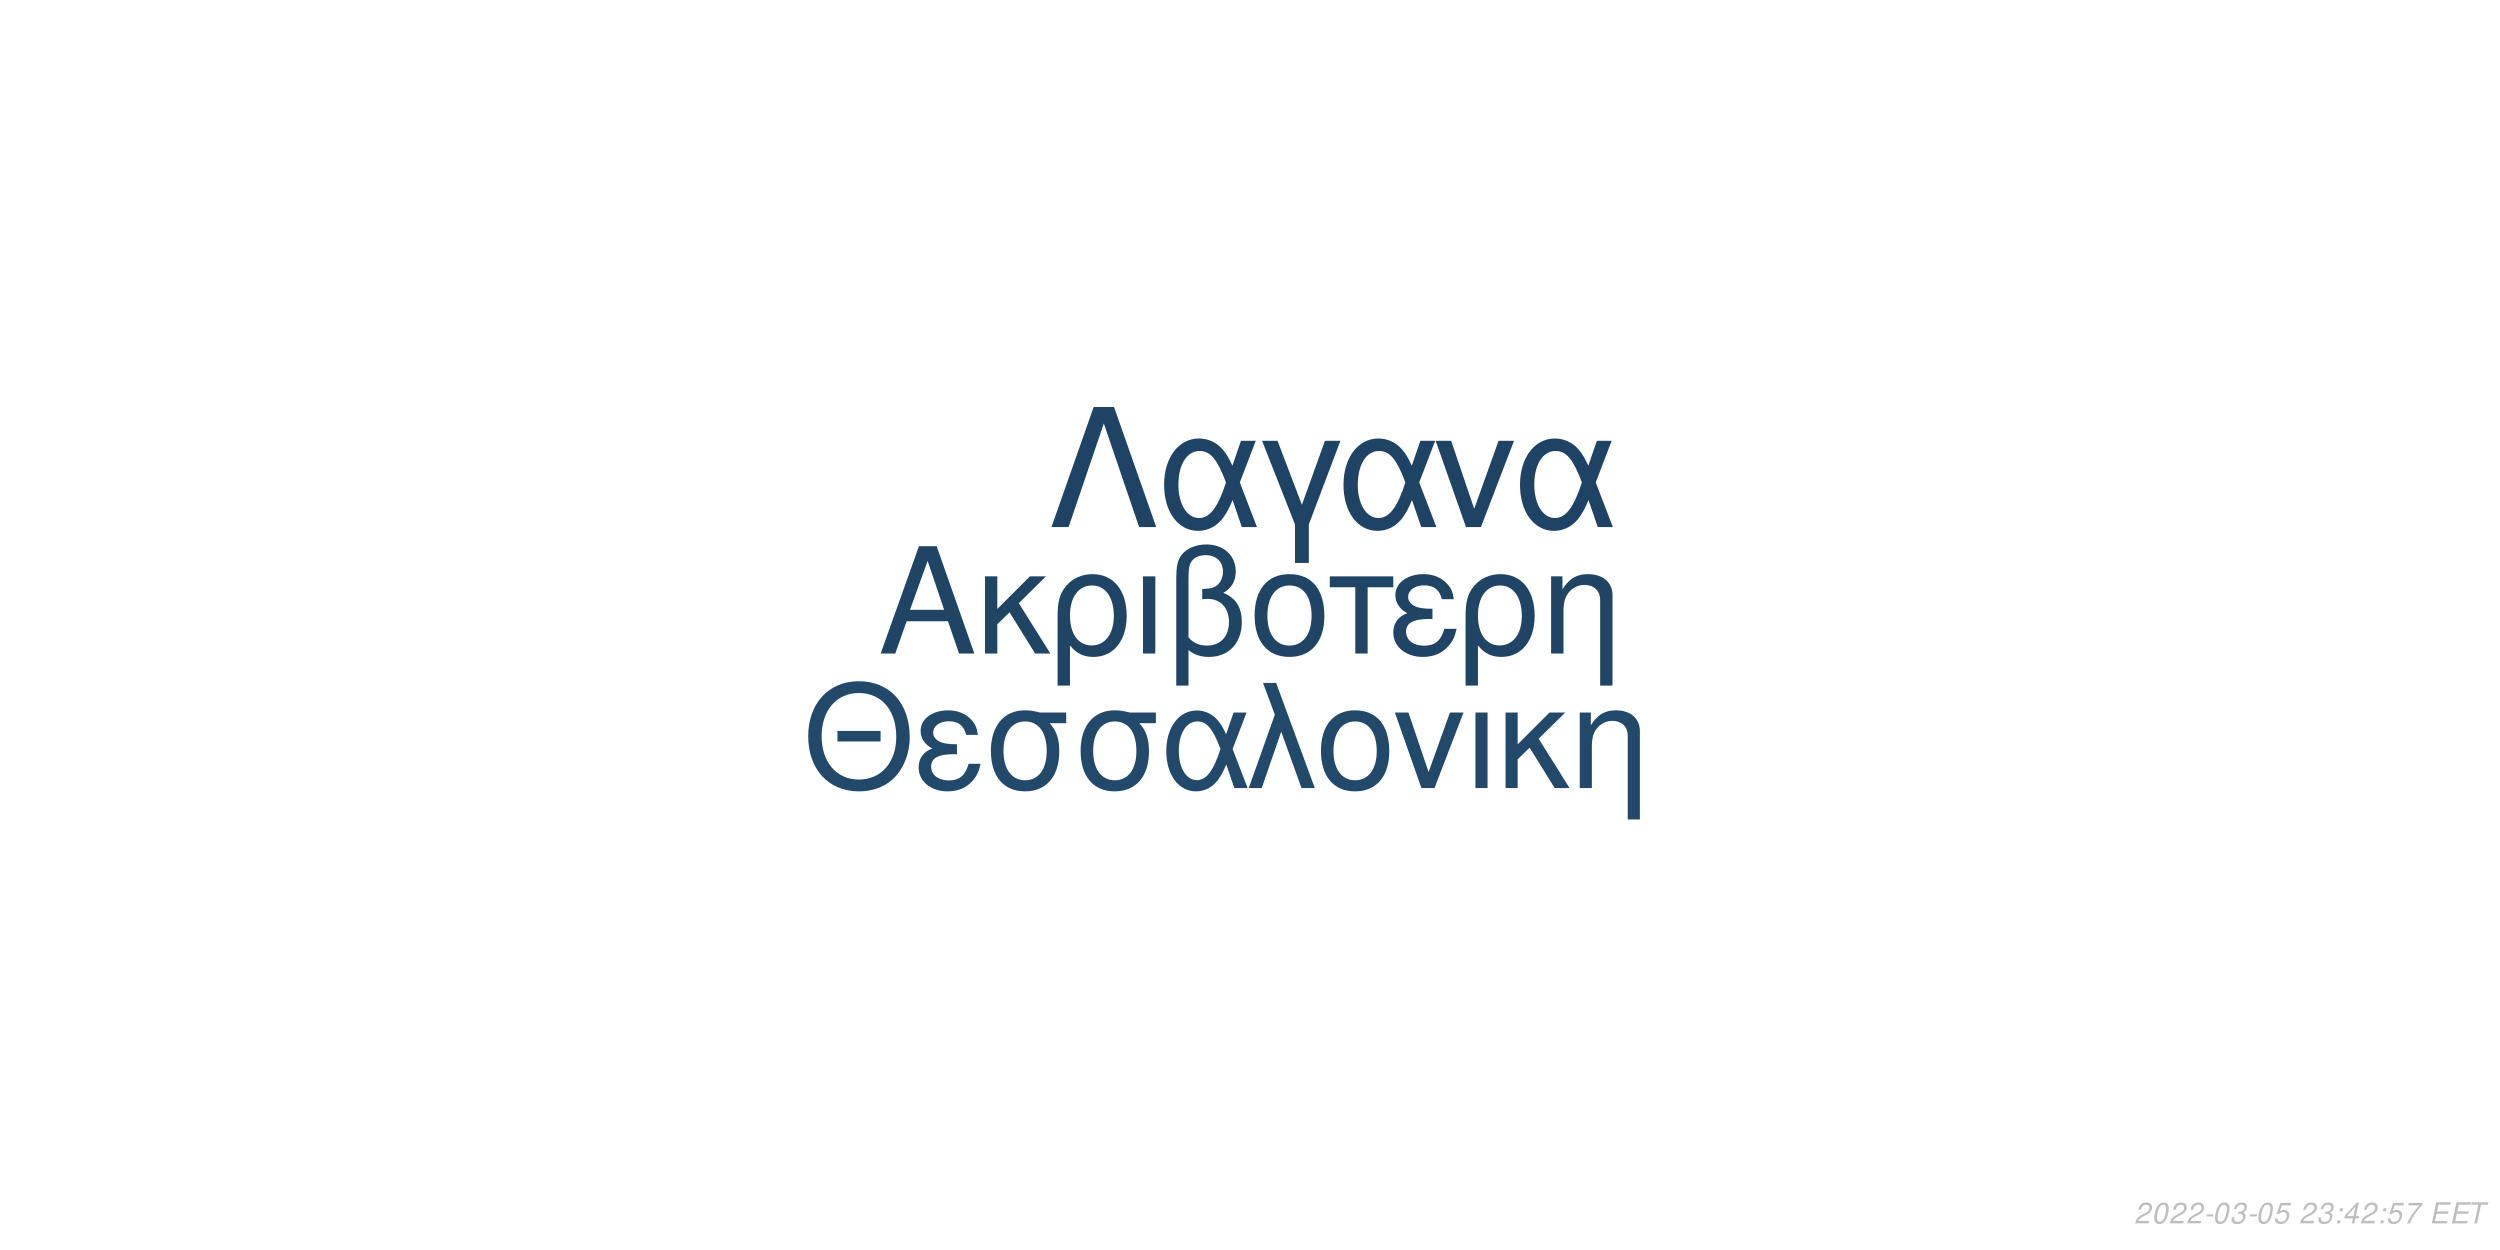
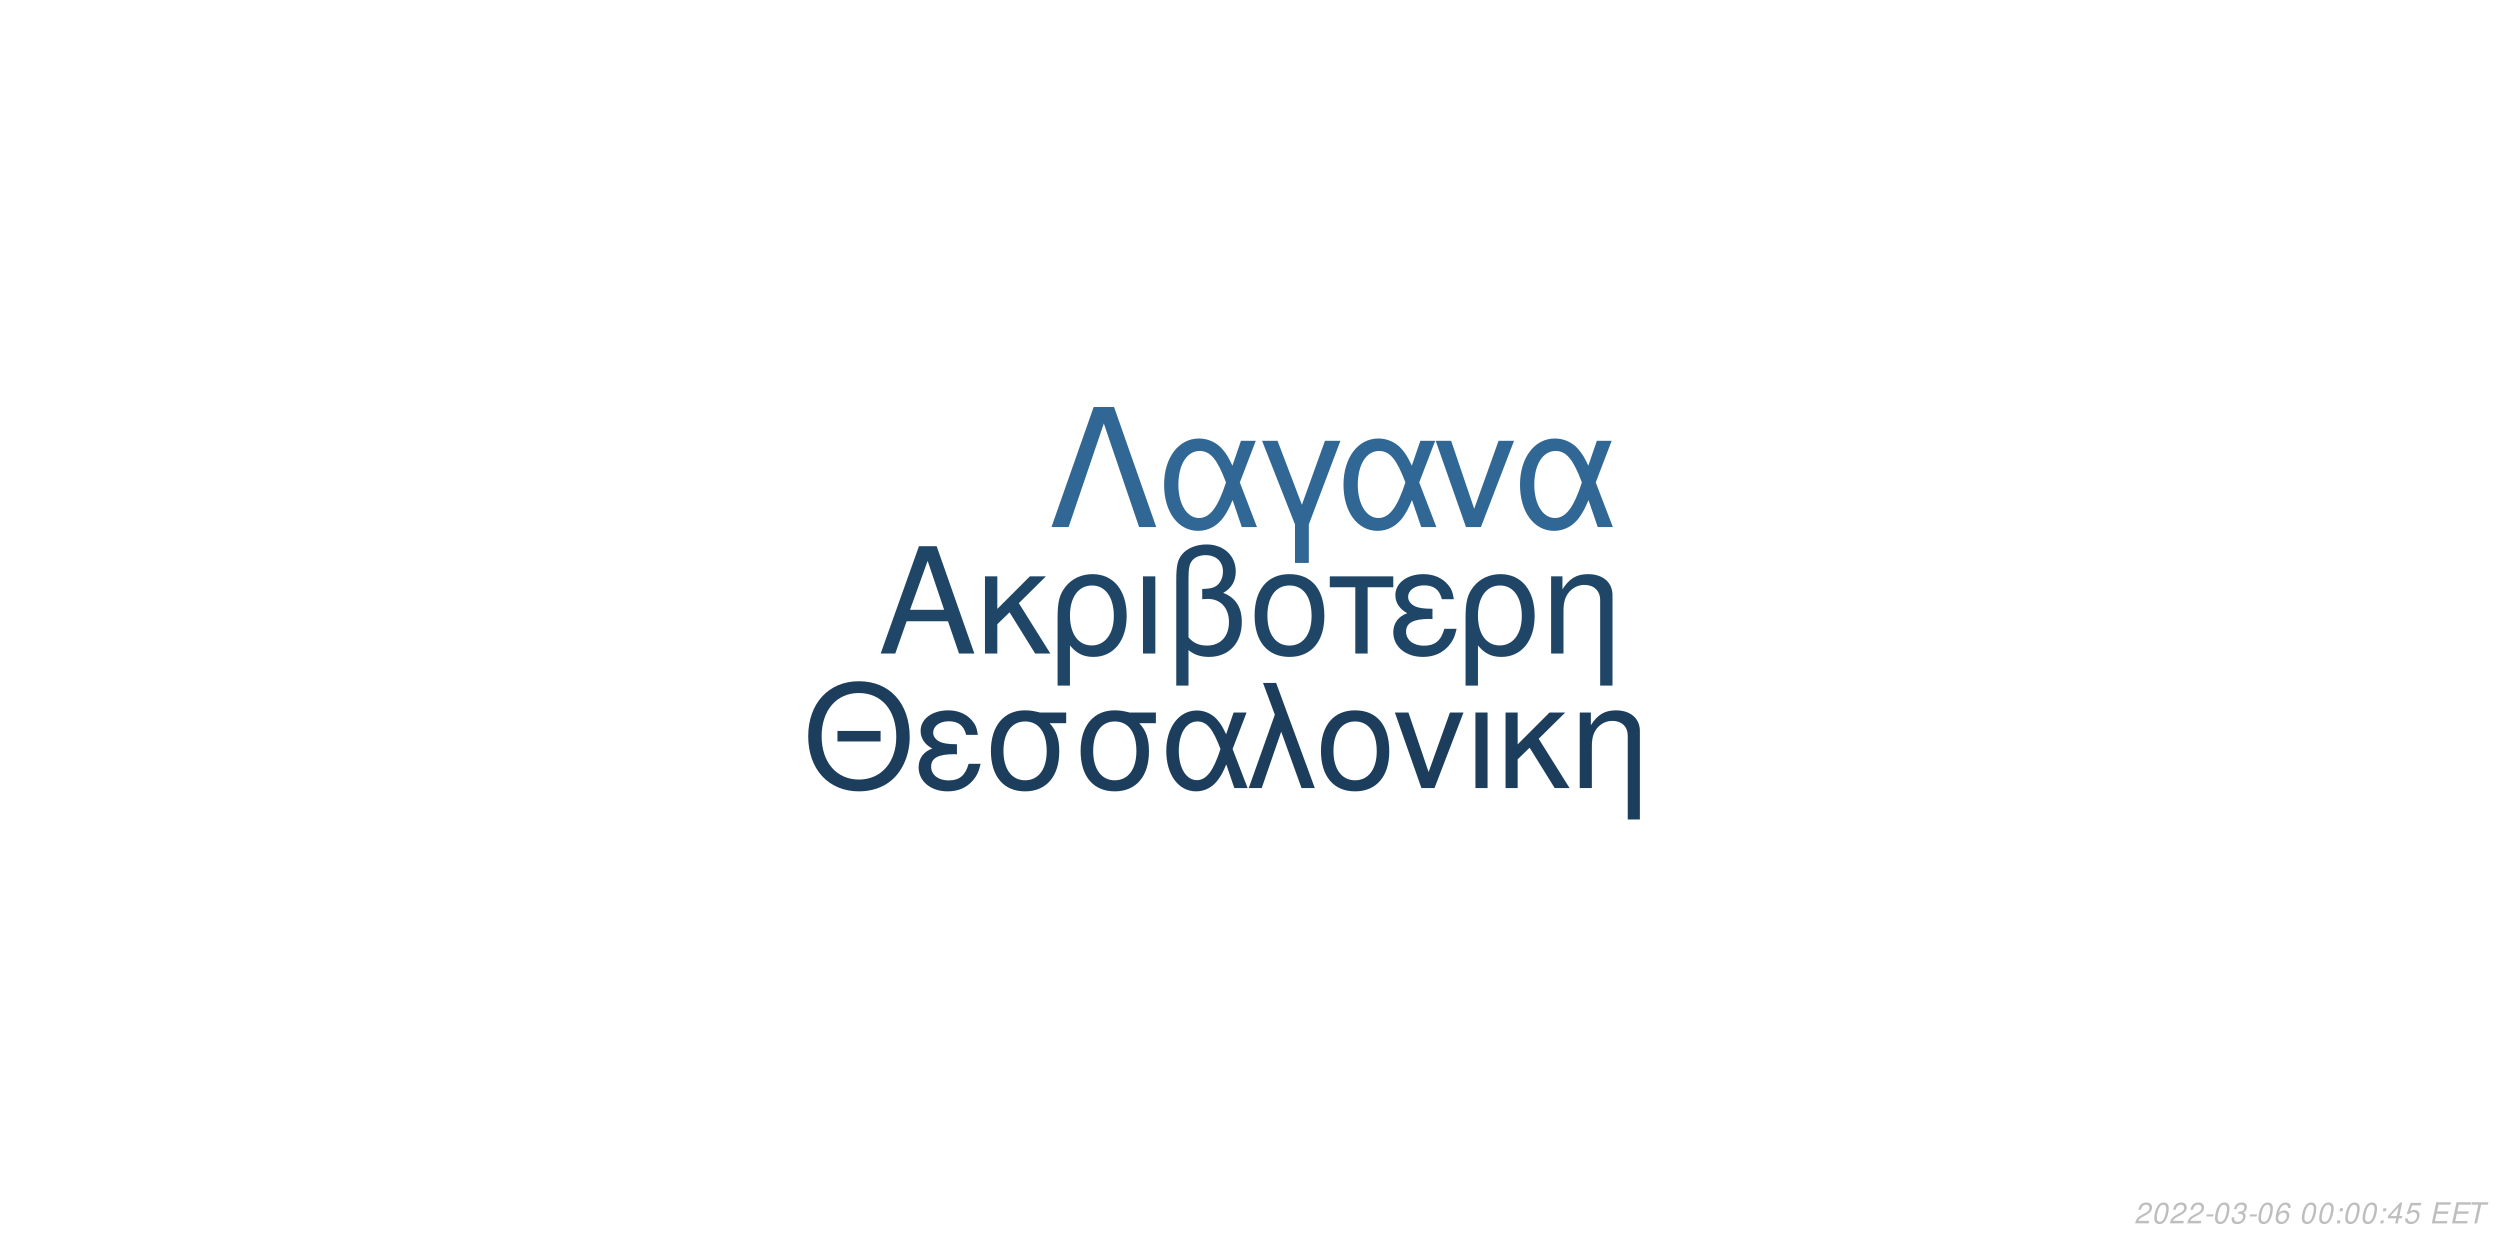
<svg xmlns="http://www.w3.org/2000/svg" xmlns:xlink="http://www.w3.org/1999/xlink" width="864pt" height="432pt" viewBox="0 0 864 432" version="1.1">
  <defs>
    <g>
      <symbol overflow="visible" id="glyph0-0">
        <path style="stroke:none;" d="" />
      </symbol>
      <symbol overflow="visible" id="glyph0-1">
        <path style="stroke:none;" d="M 24.125 -11.141 L 27.938 0 L 33.234 0 L 20.203 -37.094 L 14.094 -37.094 L 0.859 0 L 5.906 0 L 9.828 -11.141 Z M 22.797 -15.109 L 11 -15.109 L 17.094 -32.016 Z M 22.797 -15.109 " />
      </symbol>
      <symbol overflow="visible" id="glyph0-2">
        <path style="stroke:none;" d="M 7.172 -15.422 L 7.172 -26.672 L 2.906 -26.672 L 2.906 0 L 7.172 0 L 7.172 -10.125 L 11.406 -14.25 L 20.25 0 L 25.5 0 L 14.609 -17.406 L 23.969 -26.672 L 18.422 -26.672 Z M 7.172 -15.422 " />
      </symbol>
      <symbol overflow="visible" id="glyph0-3">
        <path style="stroke:none;" d="M 3 11.094 L 7.281 11.094 L 7.281 -2.797 C 9.516 -0.047 11.953 1.172 15.375 1.172 C 22.344 1.172 26.875 -4.422 26.875 -13.031 C 26.875 -21.891 22.297 -27.438 15.062 -27.438 C 11.297 -27.438 7.984 -25.906 5.797 -23.156 C 3.672 -20.516 3 -17.969 3 -12.359 Z M 14.906 -23.516 C 19.547 -23.516 22.438 -19.438 22.438 -12.922 C 22.438 -6.812 19.391 -2.797 14.812 -2.797 C 10.172 -2.797 7.281 -6.766 7.281 -13.125 C 7.281 -19.484 10.234 -23.516 14.906 -23.516 Z M 14.906 -23.516 " />
      </symbol>
      <symbol overflow="visible" id="glyph0-4">
        <path style="stroke:none;" d="M 3.516 0 L 7.781 0 L 7.781 -26.672 L 3.516 -26.672 Z M 3.516 0 " />
      </symbol>
      <symbol overflow="visible" id="glyph0-5">
        <path style="stroke:none;" d="M 4.016 11.094 L 8.25 11.094 L 8.25 -1.172 C 10.172 0.406 12.422 1.172 15.312 1.172 C 22.188 1.172 26.672 -3.609 26.672 -10.891 C 26.672 -15.984 24.578 -19.234 20.25 -20.969 C 23.109 -22.547 24.578 -25.031 24.578 -28.344 C 24.578 -33.844 20.406 -37.703 14.453 -37.703 C 10.938 -37.703 7.734 -36.391 6 -34.25 C 4.484 -32.422 4.016 -30.328 4.016 -25.391 Z M 8.25 -25.656 C 8.25 -29.359 8.5 -30.844 9.469 -32.062 C 10.375 -33.281 12.156 -34 14.094 -34 C 17.812 -34 20.156 -31.812 20.156 -28.297 C 20.156 -25.953 18.984 -23.812 17.297 -23.047 C 16.281 -22.547 15.469 -22.438 12.984 -22.297 L 12.984 -18.781 C 13.734 -18.828 14.344 -18.875 14.969 -18.875 C 19.344 -18.875 22.234 -15.719 22.234 -10.891 C 22.234 -5.906 19.281 -2.75 14.656 -2.75 C 11.953 -2.75 9.922 -3.609 8.25 -5.594 Z M 8.25 -25.656 " />
      </symbol>
      <symbol overflow="visible" id="glyph0-6">
        <path style="stroke:none;" d="M 14.094 -27.438 C 6.562 -27.438 2.094 -22.094 2.094 -13.125 C 2.094 -4.125 6.562 1.172 14.141 1.172 C 21.672 1.172 26.203 -4.172 26.203 -12.922 C 26.203 -22.188 21.828 -27.438 14.094 -27.438 Z M 14.141 -23.516 C 18.938 -23.516 21.781 -19.594 21.781 -12.984 C 21.781 -6.672 18.828 -2.75 14.141 -2.75 C 9.422 -2.75 6.516 -6.672 6.516 -13.125 C 6.516 -19.594 9.422 -23.516 14.141 -23.516 Z M 14.141 -23.516 " />
      </symbol>
      <symbol overflow="visible" id="glyph0-7">
        <path style="stroke:none;" d="M 7.891 0 L 12.156 0 L 12.156 -22.906 L 21.016 -22.906 L 21.016 -26.672 L -0.922 -26.672 L -0.922 -22.906 L 7.891 -22.906 Z M 7.891 0 " />
      </symbol>
      <symbol overflow="visible" id="glyph0-8">
        <path style="stroke:none;" d="M 14.562 -15.469 C 11.344 -15.469 9.562 -15.781 8.297 -16.438 C 6.922 -17.203 6.156 -18.328 6.156 -19.547 C 6.156 -21.891 8.453 -23.562 11.656 -23.562 C 15.062 -23.562 16.953 -22.094 17.812 -18.781 L 21.938 -18.781 C 21.578 -21.266 21.062 -22.5 19.797 -23.922 C 17.812 -26.203 14.906 -27.438 11.453 -27.438 C 5.797 -27.438 1.734 -24.375 1.734 -20.203 C 1.734 -17.609 3.156 -15.375 5.859 -13.938 C 2.797 -12.875 1.016 -10.484 1.016 -7.328 C 1.016 -2.391 5.297 1.172 11.25 1.172 C 14.969 1.172 17.906 -0.109 20.156 -2.641 C 21.578 -4.328 22.297 -5.797 22.906 -8.547 L 18.672 -8.547 C 17.5 -4.422 15.422 -2.703 11.609 -2.703 C 7.938 -2.703 5.438 -4.688 5.438 -7.578 C 5.438 -10.578 7.938 -11.953 13.484 -11.953 C 13.641 -11.953 14.094 -11.953 14.562 -11.906 Z M 14.562 -15.469 " />
      </symbol>
      <symbol overflow="visible" id="glyph0-9">
        <path style="stroke:none;" d="M 3.562 -26.672 L 3.562 0 L 7.844 0 L 7.844 -14.703 C 7.844 -17.906 8.5 -19.891 10.031 -21.531 C 11.406 -22.953 13.188 -23.719 15.062 -23.719 C 18.375 -23.719 20.516 -21.672 20.516 -18.469 L 20.516 11.094 L 24.781 11.094 L 24.781 -20.156 C 24.781 -24.578 21.469 -27.438 16.328 -27.438 C 12.359 -27.438 9.828 -25.906 7.484 -22.188 L 7.484 -26.672 Z M 3.562 -26.672 " />
      </symbol>
      <symbol overflow="visible" id="glyph1-0">
        <path style="stroke:none;" d="" />
      </symbol>
      <symbol overflow="visible" id="glyph1-1">
        <path style="stroke:none;" d="M 26.859 -19.734 L 11.953 -19.734 L 11.953 -16.094 L 26.859 -16.094 Z M 19.328 -36.922 C 8.922 -36.922 1.844 -29.25 1.844 -17.891 C 1.844 -6.484 8.875 1.141 19.391 1.141 C 23.812 1.141 27.703 -0.203 30.641 -2.688 C 34.578 -6.031 36.922 -11.656 36.922 -17.594 C 36.922 -29.297 30 -36.922 19.328 -36.922 Z M 19.328 -32.844 C 27.203 -32.844 32.281 -26.906 32.281 -17.688 C 32.281 -8.922 27.062 -2.938 19.391 -2.938 C 11.609 -2.938 6.484 -8.922 6.484 -17.891 C 6.484 -26.859 11.609 -32.844 19.328 -32.844 Z M 19.328 -32.844 " />
      </symbol>
      <symbol overflow="visible" id="glyph1-2">
        <path style="stroke:none;" d="M 14.25 -15.141 C 11.109 -15.141 9.375 -15.453 8.125 -16.094 C 6.781 -16.844 6.031 -17.938 6.031 -19.141 C 6.031 -21.422 8.266 -23.078 11.406 -23.078 C 14.75 -23.078 16.594 -21.625 17.438 -18.391 L 21.469 -18.391 C 21.125 -20.828 20.625 -22.031 19.391 -23.422 C 17.438 -25.656 14.594 -26.859 11.219 -26.859 C 5.688 -26.859 1.688 -23.875 1.688 -19.781 C 1.688 -17.234 3.094 -15.047 5.734 -13.656 C 2.734 -12.609 1 -10.266 1 -7.172 C 1 -2.344 5.188 1.141 11.016 1.141 C 14.656 1.141 17.547 -0.094 19.734 -2.594 C 21.125 -4.234 21.828 -5.688 22.422 -8.375 L 18.281 -8.375 C 17.141 -4.328 15.094 -2.641 11.359 -2.641 C 7.766 -2.641 5.328 -4.578 5.328 -7.422 C 5.328 -10.359 7.766 -11.703 13.203 -11.703 C 13.359 -11.703 13.797 -11.703 14.25 -11.656 Z M 14.25 -15.141 " />
      </symbol>
      <symbol overflow="visible" id="glyph1-3">
        <path style="stroke:none;" d="M 29 -26.109 L 19.938 -26.109 C 17.594 -26.703 16.438 -26.859 14.703 -26.859 C 7.469 -26.859 2.984 -21.469 2.984 -12.859 C 2.984 -4.031 7.375 1.141 14.797 1.141 C 22.172 1.141 26.609 -4.078 26.609 -12.656 C 26.609 -17.047 25.656 -19.828 23.266 -22.422 L 29 -22.422 Z M 14.797 -23.016 C 19.531 -23.016 22.266 -19.234 22.266 -12.75 C 22.266 -6.531 19.438 -2.688 14.797 -2.688 C 10.172 -2.688 7.328 -6.531 7.328 -12.859 C 7.328 -19.188 10.172 -23.016 14.797 -23.016 Z M 14.797 -23.016 " />
      </symbol>
      <symbol overflow="visible" id="glyph1-4">
        <path style="stroke:none;" d="M 29.344 -26.109 L 24.859 -26.109 L 22.266 -18.578 C 21.125 -21.031 20.484 -22.125 19.328 -23.469 C 17.547 -25.609 14.906 -26.812 12.156 -26.812 C 5.984 -26.812 1.594 -20.984 1.594 -12.812 C 1.594 -4.578 5.828 1.141 11.906 1.141 C 14.953 1.141 17.734 -0.344 19.625 -3.047 C 20.672 -4.531 21.281 -5.688 22.328 -8.172 L 25.109 0 L 29.703 0 L 24.516 -13.5 Z M 20.328 -13.5 C 17.891 -5.922 15.453 -2.734 12.156 -2.734 C 8.516 -2.734 5.922 -6.922 5.922 -12.812 C 5.922 -18.938 8.516 -23.016 12.359 -23.016 C 15.594 -23.016 17.688 -20.531 20.328 -13.5 Z M 20.328 -13.5 " />
      </symbol>
      <symbol overflow="visible" id="glyph1-5">
        <path style="stroke:none;" d="M 1.094 0 L 5.578 0 L 12.312 -19.484 L 19.328 0 L 23.922 0 L 10.562 -36.328 L 6.031 -36.328 L 10.109 -25.359 Z M 1.094 0 " />
      </symbol>
      <symbol overflow="visible" id="glyph1-6">
        <path style="stroke:none;" d="M 13.797 -26.859 C 6.422 -26.859 2.047 -21.625 2.047 -12.859 C 2.047 -4.031 6.422 1.141 13.859 1.141 C 21.234 1.141 25.656 -4.078 25.656 -12.656 C 25.656 -21.719 21.375 -26.859 13.797 -26.859 Z M 13.859 -23.016 C 18.531 -23.016 21.328 -19.188 21.328 -12.703 C 21.328 -6.531 18.438 -2.688 13.859 -2.688 C 9.219 -2.688 6.375 -6.531 6.375 -12.859 C 6.375 -19.188 9.219 -23.016 13.859 -23.016 Z M 13.859 -23.016 " />
      </symbol>
      <symbol overflow="visible" id="glyph1-7">
        <path style="stroke:none;" d="M 14.297 0 L 24.312 -26.109 L 19.625 -26.109 L 12.25 -5.531 L 5.281 -26.109 L 0.594 -26.109 L 9.766 0 Z M 14.297 0 " />
      </symbol>
      <symbol overflow="visible" id="glyph1-8">
        <path style="stroke:none;" d="M 3.438 0 L 7.625 0 L 7.625 -26.109 L 3.438 -26.109 Z M 3.438 0 " />
      </symbol>
      <symbol overflow="visible" id="glyph1-9">
        <path style="stroke:none;" d="M 7.031 -15.094 L 7.031 -26.109 L 2.844 -26.109 L 2.844 0 L 7.031 0 L 7.031 -9.922 L 11.156 -13.953 L 19.828 0 L 24.969 0 L 14.297 -17.047 L 23.469 -26.109 L 18.031 -26.109 Z M 7.031 -15.094 " />
      </symbol>
      <symbol overflow="visible" id="glyph1-10">
        <path style="stroke:none;" d="M 3.484 -26.109 L 3.484 0 L 7.672 0 L 7.672 -14.406 C 7.672 -17.547 8.328 -19.484 9.812 -21.078 C 11.156 -22.469 12.906 -23.219 14.75 -23.219 C 17.984 -23.219 20.078 -21.234 20.078 -18.094 L 20.078 10.859 L 24.266 10.859 L 24.266 -19.734 C 24.266 -24.062 21.031 -26.859 16 -26.859 C 12.109 -26.859 9.609 -25.359 7.328 -21.719 L 7.328 -26.109 Z M 3.484 -26.109 " />
      </symbol>
      <symbol overflow="visible" id="glyph2-0">
        <path style="stroke:none;" d="" />
      </symbol>
      <symbol overflow="visible" id="glyph2-1">
        <path style="stroke:none;" d="M 22.531 -41.484 L 15.484 -41.484 L 0.906 0 L 6.828 0 L 19 -35.797 L 31.188 0 L 37.109 0 Z M 22.531 -41.484 " />
      </symbol>
      <symbol overflow="visible" id="glyph2-2">
        <path style="stroke:none;" d="M 33.516 -29.812 L 28.391 -29.812 L 25.438 -21.219 C 24.125 -24.016 23.391 -25.266 22.078 -26.797 C 20.031 -29.25 17.016 -30.609 13.891 -30.609 C 6.828 -30.609 1.828 -23.953 1.828 -14.625 C 1.828 -5.234 6.656 1.312 13.594 1.312 C 17.078 1.312 20.266 -0.391 22.422 -3.469 C 23.609 -5.172 24.297 -6.484 25.5 -9.328 L 28.688 0 L 33.922 0 L 28 -15.422 Z M 23.219 -15.422 C 20.422 -6.766 17.641 -3.125 13.891 -3.125 C 9.734 -3.125 6.766 -7.906 6.766 -14.625 C 6.766 -21.625 9.734 -26.297 14.109 -26.297 C 17.812 -26.297 20.203 -23.453 23.219 -15.422 Z M 23.219 -15.422 " />
      </symbol>
      <symbol overflow="visible" id="glyph2-3">
        <path style="stroke:none;" d="M 12.062 12.406 L 16.844 12.406 L 16.844 -0.906 L 27.766 -29.812 L 22.422 -29.812 L 14.453 -7.688 L 6.031 -29.812 L 0.688 -29.812 L 12.062 -0.906 Z M 12.062 12.406 " />
      </symbol>
      <symbol overflow="visible" id="glyph2-4">
        <path style="stroke:none;" d="M 16.328 0 L 27.766 -29.812 L 22.422 -29.812 L 14 -6.312 L 6.031 -29.812 L 0.688 -29.812 L 11.156 0 Z M 16.328 0 " />
      </symbol>
      <symbol overflow="visible" id="glyph3-0">
        <path style="stroke:none;" d="" />
      </symbol>
      <symbol overflow="visible" id="glyph3-1">
        <path style="stroke:none;" d="M 5.234 -0.875 L 1.469 -0.875 C 1.641 -1.375 2.203 -1.891 3.109 -2.344 L 4.234 -2.938 C 5.562 -3.625 6.219 -4.469 6.219 -5.484 C 6.219 -5.938 6.062 -6.359 5.797 -6.656 C 5.469 -7.047 4.984 -7.234 4.312 -7.234 C 2.766 -7.234 1.891 -6.453 1.484 -4.734 L 2.375 -4.734 C 2.484 -5.188 2.609 -5.484 2.797 -5.75 C 3.094 -6.203 3.609 -6.453 4.188 -6.453 C 4.891 -6.453 5.344 -6.031 5.344 -5.375 C 5.344 -4.703 4.859 -4.094 4.016 -3.656 L 2.984 -3.125 C 1.234 -2.188 0.797 -1.656 0.344 -0.016 L 5.047 -0.016 Z M 5.234 -0.875 " />
      </symbol>
      <symbol overflow="visible" id="glyph3-2">
        <path style="stroke:none;" d="M 4.203 -7.234 C 3.375 -7.234 2.688 -6.812 2.125 -5.984 C 1.484 -5.047 0.984 -3.188 0.984 -1.734 C 0.984 -1.109 1.172 -0.562 1.484 -0.266 C 1.797 0.047 2.281 0.234 2.766 0.234 C 3.625 0.234 4.281 -0.156 4.859 -1.016 C 5.516 -1.953 6 -3.797 6 -5.266 C 6 -6.5 5.328 -7.234 4.203 -7.234 Z M 4.094 -6.453 C 4.734 -6.453 5.125 -5.984 5.125 -5.156 C 5.125 -4.203 4.781 -2.625 4.406 -1.812 C 3.984 -0.938 3.516 -0.547 2.875 -0.547 C 2.25 -0.547 1.875 -1.031 1.875 -1.828 C 1.875 -2.797 2.203 -4.344 2.594 -5.203 C 2.984 -6.047 3.453 -6.453 4.094 -6.453 Z M 4.094 -6.453 " />
      </symbol>
      <symbol overflow="visible" id="glyph3-3">
        <path style="stroke:none;" d="M 3.516 -3.125 L 1.125 -3.125 L 0.969 -2.406 L 3.359 -2.406 Z M 3.516 -3.125 " />
      </symbol>
      <symbol overflow="visible" id="glyph3-4">
        <path style="stroke:none;" d="M 2.922 -3.312 C 3.125 -3.344 3.234 -3.344 3.375 -3.344 C 4.203 -3.344 4.688 -3 4.688 -2.406 C 4.688 -1.312 3.906 -0.547 2.781 -0.547 C 2.047 -0.547 1.594 -0.938 1.594 -1.562 C 1.594 -1.719 1.609 -1.844 1.656 -2.094 L 0.766 -2.094 C 0.734 -1.797 0.719 -1.641 0.719 -1.469 C 0.719 -0.375 1.406 0.234 2.641 0.234 C 3.547 0.234 4.297 -0.078 4.812 -0.656 C 5.266 -1.156 5.562 -1.875 5.562 -2.547 C 5.562 -3.125 5.344 -3.453 4.797 -3.734 C 5.641 -4.234 6.016 -4.844 6.016 -5.734 C 6.016 -6.656 5.312 -7.234 4.203 -7.234 C 3.375 -7.234 2.672 -6.938 2.188 -6.375 C 1.891 -6.031 1.703 -5.641 1.516 -4.906 L 2.391 -4.906 C 2.5 -5.359 2.594 -5.594 2.734 -5.812 C 3.047 -6.234 3.516 -6.453 4.078 -6.453 C 4.734 -6.453 5.141 -6.125 5.141 -5.578 C 5.141 -5.188 5.016 -4.797 4.797 -4.547 C 4.516 -4.234 4 -4.062 3.266 -4.062 L 3.078 -4.062 Z M 2.922 -3.312 " />
      </symbol>
      <symbol overflow="visible" id="glyph3-5">
-         <path style="stroke:none;" d="M 6.297 -7.094 L 2.594 -7.094 L 1.234 -3.234 L 2.047 -3.234 C 2.656 -3.766 2.938 -3.906 3.531 -3.906 C 4.328 -3.906 4.797 -3.453 4.797 -2.688 C 4.797 -1.438 3.969 -0.547 2.828 -0.547 C 2.031 -0.547 1.609 -0.938 1.578 -1.734 L 0.703 -1.734 L 0.703 -1.516 C 0.703 -0.938 0.844 -0.547 1.188 -0.266 C 1.562 0.062 2.078 0.234 2.703 0.234 C 3.656 0.234 4.391 -0.156 4.984 -0.922 C 5.422 -1.5 5.672 -2.234 5.672 -2.953 C 5.672 -4 4.938 -4.672 3.812 -4.672 C 3.328 -4.672 2.906 -4.547 2.406 -4.234 L 3.109 -6.219 L 6.109 -6.219 Z M 6.297 -7.094 " />
+         <path style="stroke:none;" d="M 6.125 -5.344 L 6.141 -5.625 C 6.141 -6.609 5.453 -7.234 4.391 -7.234 C 3.438 -7.234 2.641 -6.719 2.016 -5.703 C 1.422 -4.781 0.938 -2.953 0.938 -1.688 C 0.938 -0.516 1.688 0.234 2.859 0.234 C 3.703 0.234 4.438 -0.156 5 -0.875 C 5.406 -1.422 5.672 -2.156 5.672 -2.766 C 5.672 -3.812 4.969 -4.5 3.906 -4.5 C 3.234 -4.5 2.672 -4.234 2.094 -3.625 C 2.406 -5.375 3.234 -6.453 4.25 -6.453 C 4.703 -6.453 5.062 -6.234 5.172 -5.844 C 5.203 -5.719 5.234 -5.578 5.25 -5.344 Z M 3.656 -3.734 C 4.344 -3.734 4.797 -3.281 4.797 -2.625 C 4.797 -1.469 3.984 -0.547 2.984 -0.547 C 2.297 -0.547 1.812 -1.047 1.812 -1.766 C 1.812 -2.859 2.625 -3.734 3.656 -3.734 Z M 3.656 -3.734 " />
      </symbol>
      <symbol overflow="visible" id="glyph3-6">
        <path style="stroke:none;" d="" />
      </symbol>
      <symbol overflow="visible" id="glyph3-7">
        <path style="stroke:none;" d="M 2.359 -1.031 L 1.312 -1.031 L 1.094 0 L 2.141 0 Z M 3.266 -5.234 L 2.219 -5.234 L 2 -4.203 L 3.047 -4.203 Z M 3.266 -5.234 " />
      </symbol>
      <symbol overflow="visible" id="glyph3-8">
        <path style="stroke:none;" d="M 3.625 -1.75 L 3.266 0 L 4.141 0 L 4.516 -1.75 L 5.562 -1.75 L 5.734 -2.531 L 4.688 -2.531 L 5.688 -7.234 L 5.016 -7.234 L 0.844 -2.672 L 0.641 -1.75 Z M 3.797 -2.531 L 1.594 -2.531 L 4.469 -5.703 Z M 3.797 -2.531 " />
      </symbol>
      <symbol overflow="visible" id="glyph3-9">
-         <path style="stroke:none;" d="M 6.703 -7.094 L 1.953 -7.094 L 1.766 -6.219 L 5.594 -6.219 C 3.344 -3.688 2.266 -2.109 1.375 0 L 2.344 0 C 3.031 -1.906 4.828 -4.594 6.547 -6.281 Z M 6.703 -7.094 " />
+         <path style="stroke:none;" d="M 6.297 -7.094 L 2.594 -7.094 L 1.234 -3.234 L 2.047 -3.234 C 2.656 -3.766 2.938 -3.906 3.531 -3.906 C 4.328 -3.906 4.797 -3.453 4.797 -2.688 C 4.797 -1.438 3.969 -0.547 2.828 -0.547 C 2.031 -0.547 1.609 -0.938 1.578 -1.734 L 0.703 -1.734 L 0.703 -1.516 C 0.703 -0.938 0.844 -0.547 1.188 -0.266 C 1.562 0.062 2.078 0.234 2.703 0.234 C 3.656 0.234 4.391 -0.156 4.984 -0.922 C 5.422 -1.5 5.672 -2.234 5.672 -2.953 C 5.672 -4 4.938 -4.672 3.812 -4.672 C 3.328 -4.672 2.906 -4.547 2.406 -4.234 L 3.109 -6.219 L 6.109 -6.219 Z M 6.297 -7.094 " />
      </symbol>
      <symbol overflow="visible" id="glyph3-10">
        <path style="stroke:none;" d="M 2.547 -3.312 L 6.5 -3.312 L 6.688 -4.141 L 2.719 -4.141 L 3.219 -6.469 L 7.344 -6.469 L 7.516 -7.297 L 2.453 -7.297 L 0.906 0 L 6.125 0 L 6.297 -0.812 L 2.016 -0.812 Z M 2.547 -3.312 " />
      </symbol>
      <symbol overflow="visible" id="glyph3-11">
        <path style="stroke:none;" d="M 4.938 -6.469 L 7.312 -6.469 L 7.484 -7.297 L 1.75 -7.297 L 1.578 -6.469 L 3.984 -6.469 L 2.609 0 L 3.547 0 Z M 4.938 -6.469 " />
      </symbol>
    </g>
  </defs>
  <g id="surface1">
    <rect x="0" y="0" width="864" height="432" style="fill:rgb(100%,100%,100%);fill-opacity:1;stroke:none;" />
-     <g style="fill:rgb(12.549%,26.667%,39.216%);fill-opacity:1;">
+     <g style="fill:rgb(12.549%,27.451%,40.392%);fill-opacity:1;">
      <use xlink:href="#glyph0-1" x="303.5" y="225.861" />
      <use xlink:href="#glyph0-2" x="337.5" y="225.861" />
      <use xlink:href="#glyph0-3" x="362.5" y="225.861" />
      <use xlink:href="#glyph0-4" x="391.5" y="225.861" />
      <use xlink:href="#glyph0-5" x="402.5" y="225.861" />
      <use xlink:href="#glyph0-6" x="431.5" y="225.861" />
      <use xlink:href="#glyph0-7" x="460.5" y="225.861" />
      <use xlink:href="#glyph0-8" x="480.5" y="225.861" />
      <use xlink:href="#glyph0-3" x="503.5" y="225.861" />
      <use xlink:href="#glyph0-9" x="532.5" y="225.861" />
    </g>
-     <g style="fill:rgb(13.333%,28.235%,41.569%);fill-opacity:1;">
+     <g style="fill:rgb(10.98%,24.314%,36.078%);fill-opacity:1;">
      <use xlink:href="#glyph1-1" x="277.473" y="272.354" />
      <use xlink:href="#glyph1-2" x="316.473" y="272.354" />
      <use xlink:href="#glyph1-3" x="339.473" y="272.354" />
      <use xlink:href="#glyph1-3" x="370.473" y="272.354" />
      <use xlink:href="#glyph1-4" x="401.473" y="272.354" />
      <use xlink:href="#glyph1-5" x="430.473" y="272.354" />
      <use xlink:href="#glyph1-6" x="454.473" y="272.354" />
      <use xlink:href="#glyph1-7" x="481.473" y="272.354" />
      <use xlink:href="#glyph1-8" x="506.473" y="272.354" />
      <use xlink:href="#glyph1-9" x="517.473" y="272.354" />
      <use xlink:href="#glyph1-10" x="542.473" y="272.354" />
    </g>
-     <g style="fill:rgb(12.157%,26.275%,39.216%);fill-opacity:1;">
+     <g style="fill:rgb(19.216%,40.392%,58.039%);fill-opacity:1;">
      <use xlink:href="#glyph2-1" x="362.484" y="182.152" />
      <use xlink:href="#glyph2-2" x="400.484" y="182.152" />
      <use xlink:href="#glyph2-3" x="435.484" y="182.152" />
      <use xlink:href="#glyph2-2" x="462.484" y="182.152" />
      <use xlink:href="#glyph2-4" x="495.484" y="182.152" />
      <use xlink:href="#glyph2-2" x="523.484" y="182.152" />
    </g>
    <g style="fill:rgb(74.51%,74.51%,74.51%);fill-opacity:1;">
      <use xlink:href="#glyph3-1" x="737.52" y="422.81" />
      <use xlink:href="#glyph3-2" x="743.52" y="422.81" />
      <use xlink:href="#glyph3-1" x="749.52" y="422.81" />
      <use xlink:href="#glyph3-1" x="755.52" y="422.81" />
      <use xlink:href="#glyph3-3" x="761.52" y="422.81" />
      <use xlink:href="#glyph3-2" x="764.52" y="422.81" />
      <use xlink:href="#glyph3-4" x="770.52" y="422.81" />
      <use xlink:href="#glyph3-3" x="776.52" y="422.81" />
      <use xlink:href="#glyph3-2" x="779.52" y="422.81" />
      <use xlink:href="#glyph3-5" x="785.52" y="422.81" />
      <use xlink:href="#glyph3-6" x="791.52" y="422.81" />
-       <use xlink:href="#glyph3-1" x="794.52" y="422.81" />
-       <use xlink:href="#glyph3-4" x="800.52" y="422.81" />
+       <use xlink:href="#glyph3-2" x="794.52" y="422.81" />
+       <use xlink:href="#glyph3-2" x="800.52" y="422.81" />
      <use xlink:href="#glyph3-7" x="806.52" y="422.81" />
-       <use xlink:href="#glyph3-8" x="809.52" y="422.81" />
-       <use xlink:href="#glyph3-1" x="815.52" y="422.81" />
+       <use xlink:href="#glyph3-2" x="809.52" y="422.81" />
+       <use xlink:href="#glyph3-2" x="815.52" y="422.81" />
      <use xlink:href="#glyph3-7" x="821.52" y="422.81" />
-       <use xlink:href="#glyph3-5" x="824.52" y="422.81" />
+       <use xlink:href="#glyph3-8" x="824.52" y="422.81" />
      <use xlink:href="#glyph3-9" x="830.52" y="422.81" />
      <use xlink:href="#glyph3-6" x="836.52" y="422.81" />
      <use xlink:href="#glyph3-10" x="839.52" y="422.81" />
      <use xlink:href="#glyph3-10" x="846.52" y="422.81" />
      <use xlink:href="#glyph3-11" x="852.52" y="422.81" />
    </g>
  </g>
</svg>
